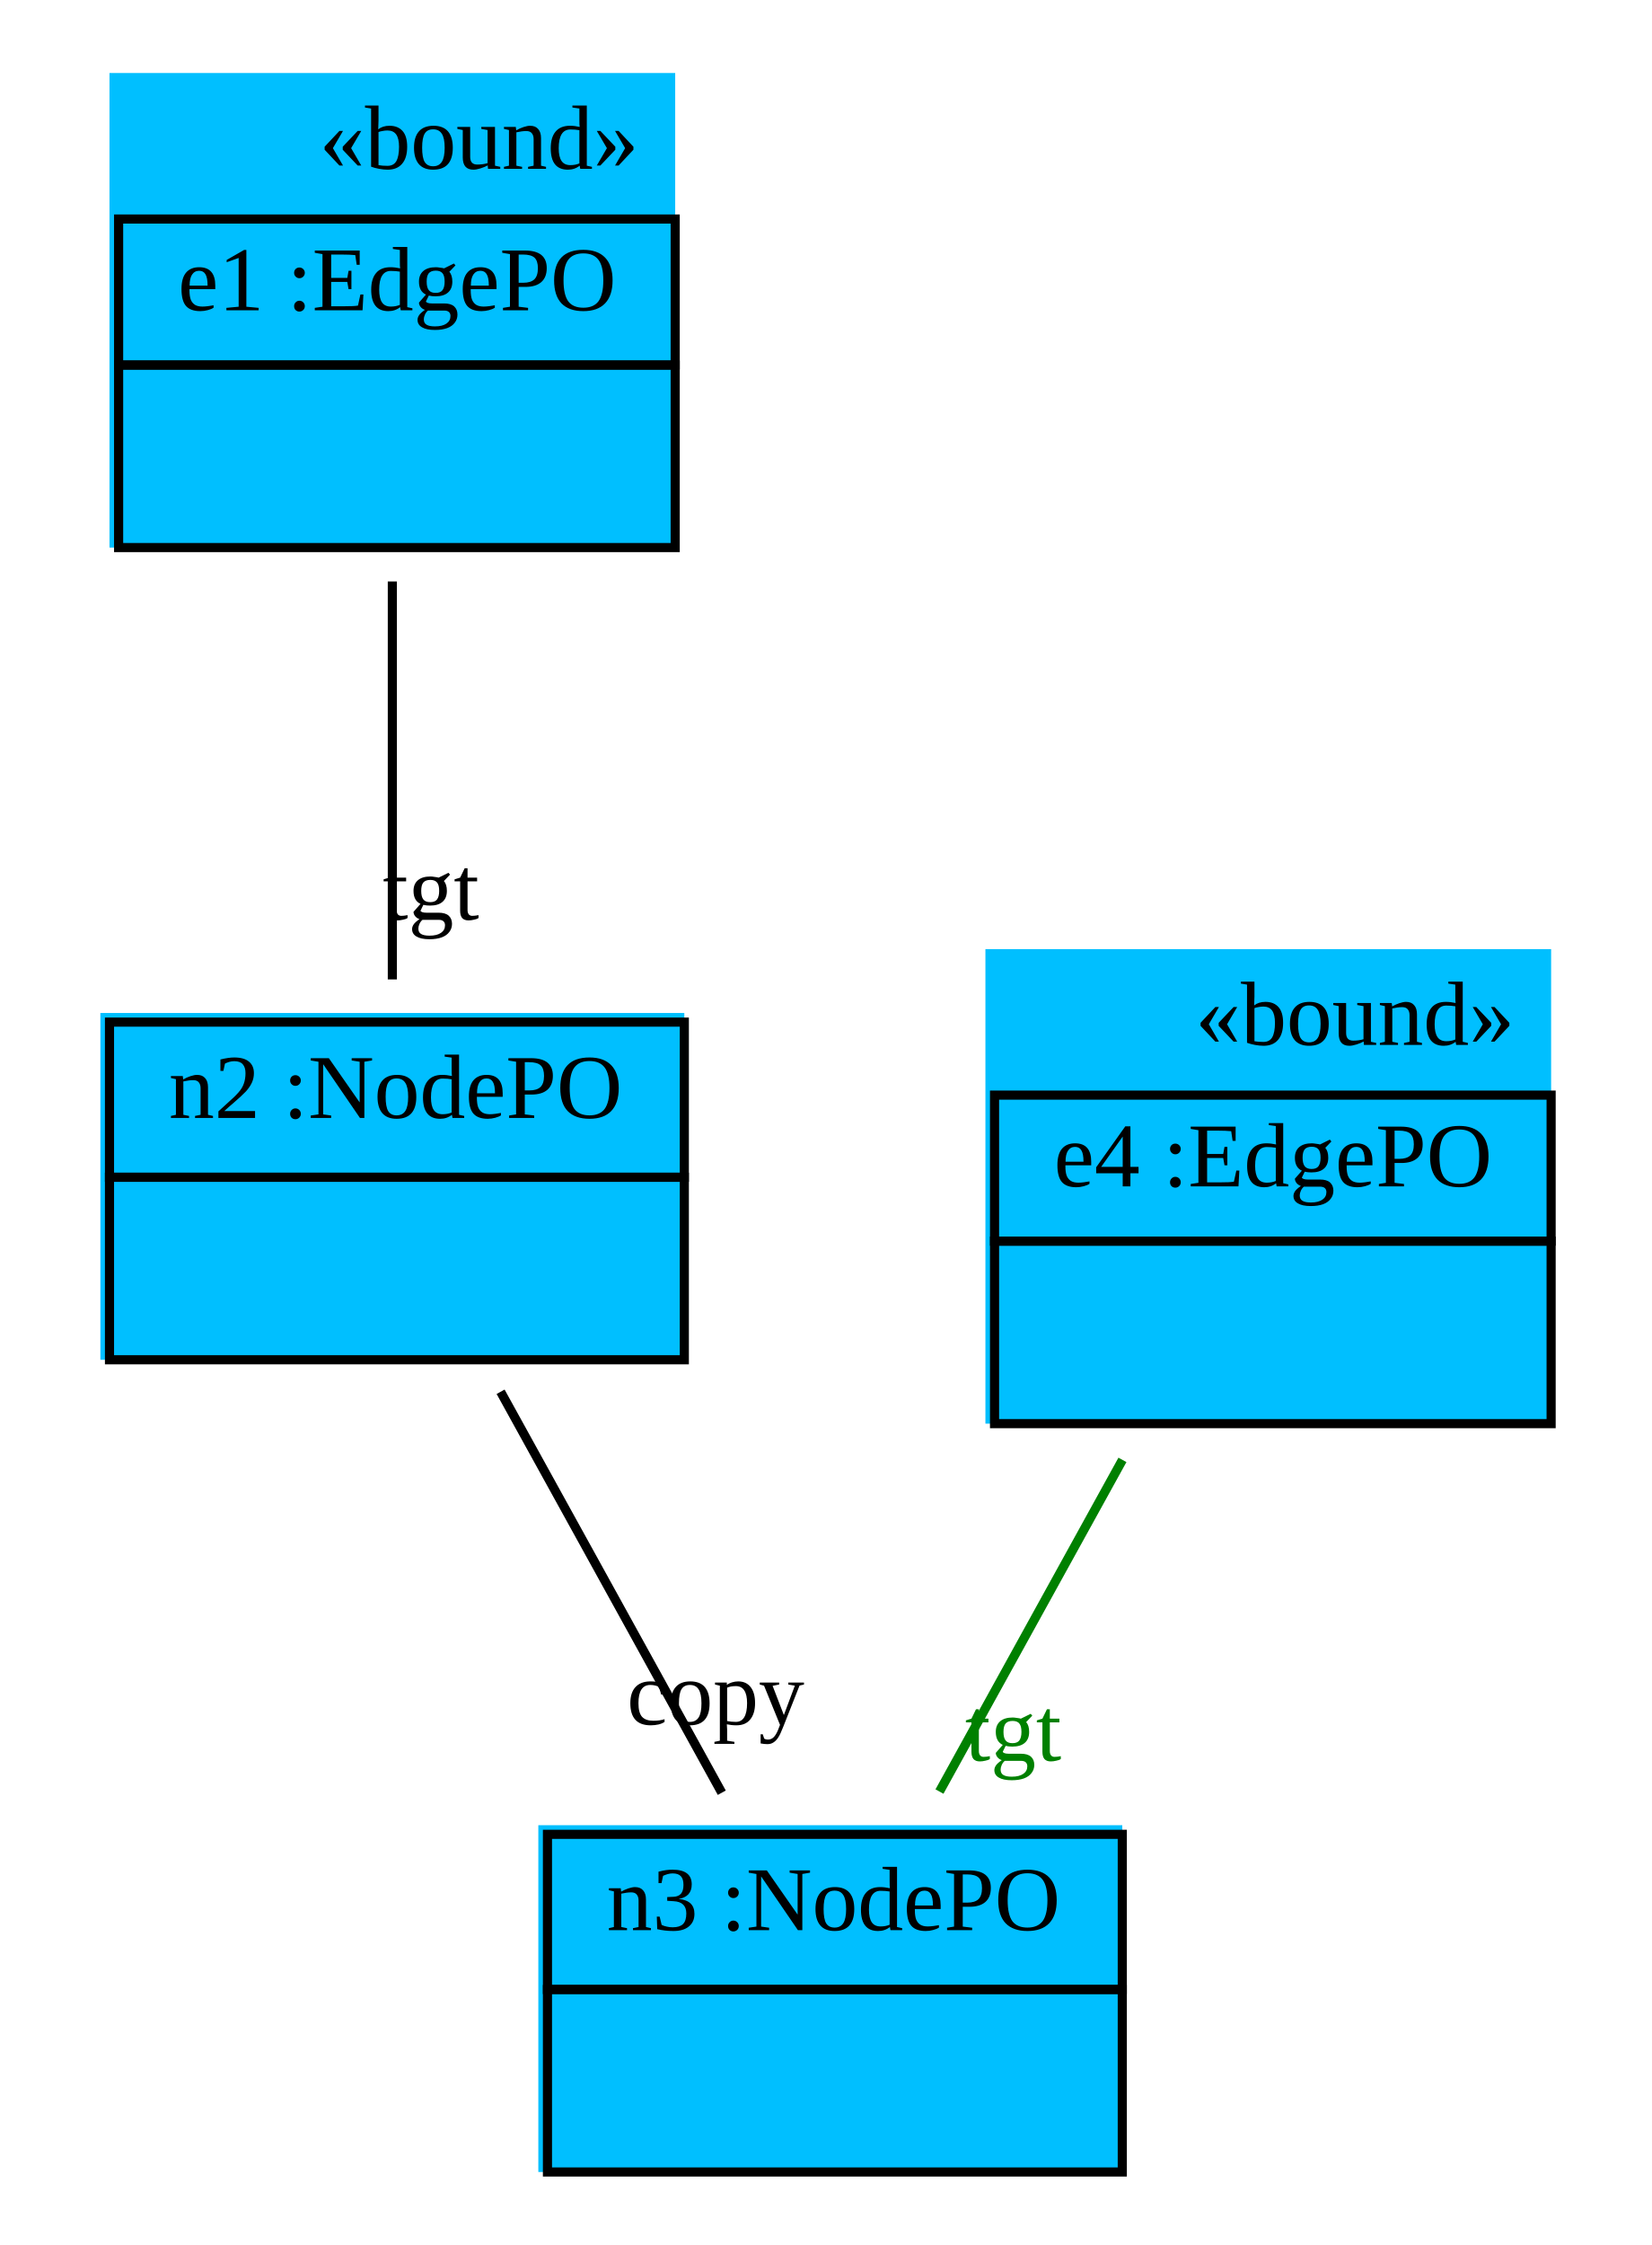
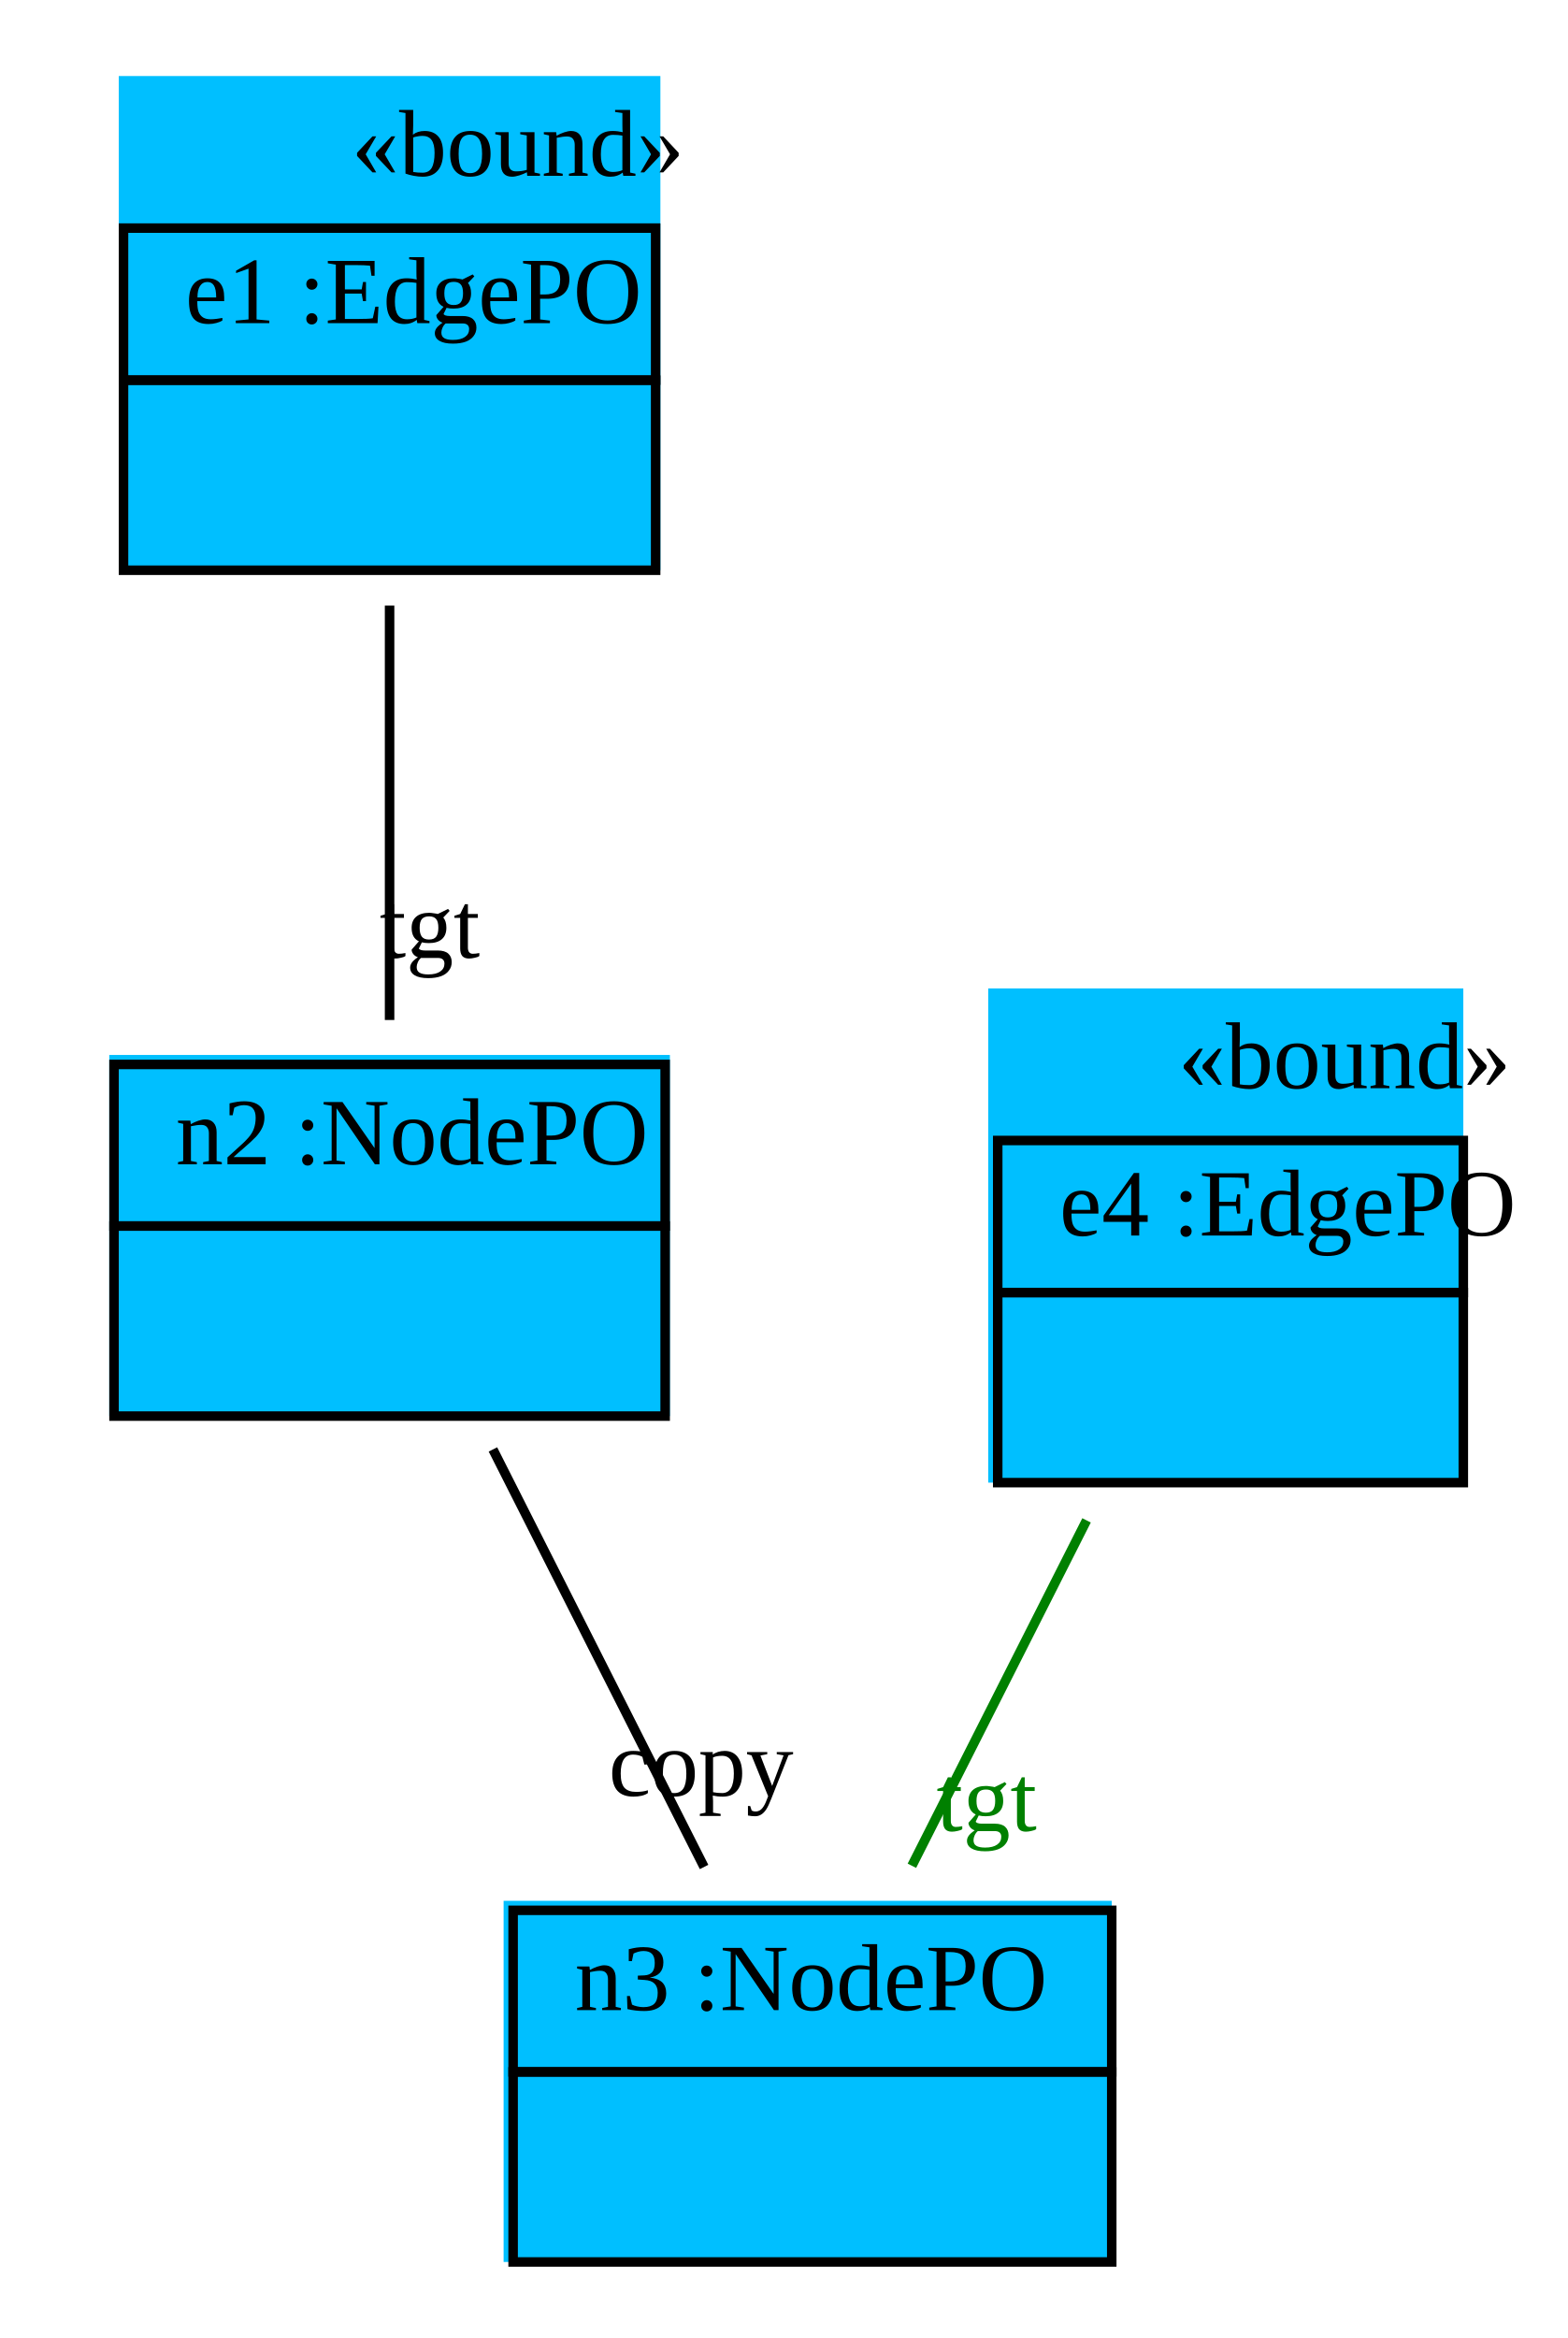
- <svg xmlns="http://www.w3.org/2000/svg" width="181pt" height="246pt" viewBox="0.00 0.00 181.00 246.00">
+ <svg xmlns="http://www.w3.org/2000/svg" width="165pt" height="246pt" viewBox="0.00 0.00 165.00 246.00">
  <g id="graph1" class="graph" transform="scale(1 1) rotate(0) translate(4 242)">
-     <polygon fill="white" stroke="white" points="-4,5 -4,-242 178,-242 178,5 -4,5" />
+     <polygon fill="white" stroke="white" points="-4,5 -4,-242 162,-242 162,5 -4,5" />
    <g id="node1" class="node">
-       <polygon fill="deepskyblue" stroke="deepskyblue" points="8.5,-182.5 8.5,-233.5 69.5,-233.5 69.5,-182.5 8.5,-182.5" />
-       <text text-anchor="start" x="31" y="-223.5" font-family="Times New Roman,serif" font-size="10.00">«bound»</text>
-       <polygon fill="none" stroke="black" points="9,-202 9,-218 70,-218 70,-202 9,-202" />
+       <polygon fill="deepskyblue" stroke="deepskyblue" points="9,-182.5 9,-233.5 65,-233.5 65,-182.5 9,-182.5" />
+       <text text-anchor="start" x="33" y="-223.5" font-family="Times New Roman,serif" font-size="10.00">«bound»</text>
+       <polygon fill="none" stroke="black" points="9,-202 9,-218 65,-218 65,-202 9,-202" />
      <text text-anchor="start" x="12.5" y="-208" font-family="Times New Roman,serif" font-size="10.00"> </text>
      <text text-anchor="start" x="15.5" y="-208" font-family="Times New Roman,serif" font-size="10.00"> e1 :EdgePO </text>
-       <polygon fill="none" stroke="black" points="9,-182 9,-202 70,-202 70,-182 9,-182" />
-       <text text-anchor="start" x="37" y="-190" font-family="Times New Roman,serif" font-size="10.00">  </text>
+       <polygon fill="none" stroke="black" points="9,-182 9,-202 65,-202 65,-182 9,-182" />
+       <text text-anchor="start" x="34.5" y="-190" font-family="Times New Roman,serif" font-size="10.00">  </text>
    </g>
    <g id="node2" class="node">
-       <polygon fill="deepskyblue" stroke="deepskyblue" points="7.5,-93.5 7.5,-130.5 70.5,-130.5 70.5,-93.5 7.5,-93.5" />
-       <polygon fill="none" stroke="black" points="8,-113 8,-130 71,-130 71,-113 8,-113" />
+       <polygon fill="deepskyblue" stroke="deepskyblue" points="8,-93.5 8,-130.5 66,-130.5 66,-93.5 8,-93.5" />
+       <polygon fill="none" stroke="black" points="8,-113 8,-130 66,-130 66,-113 8,-113" />
      <text text-anchor="start" x="11.5" y="-119.5" font-family="Times New Roman,serif" font-size="10.00"> </text>
      <text text-anchor="start" x="14.5" y="-119.5" font-family="Times New Roman,serif" font-size="10.00"> n2 :NodePO </text>
-       <polygon fill="none" stroke="black" points="8,-93 8,-113 71,-113 71,-93 8,-93" />
-       <text text-anchor="start" x="37" y="-101" font-family="Times New Roman,serif" font-size="10.00">  </text>
+       <polygon fill="none" stroke="black" points="8,-93 8,-113 66,-113 66,-93 8,-93" />
+       <text text-anchor="start" x="34.5" y="-101" font-family="Times New Roman,serif" font-size="10.00">  </text>
    </g>
    <g id="edge2" class="edge">
-       <path fill="none" stroke="black" d="M39,-178.286C39,-164.248 39,-147.632 39,-134.676" />
-       <text text-anchor="middle" x="43.226" y="-141.239" font-family="Times New Roman,serif" font-size="10.00">tgt</text>
+       <path fill="none" stroke="black" d="M37,-178.286C37,-164.248 37,-147.632 37,-134.676" />
+       <text text-anchor="middle" x="41.226" y="-141.239" font-family="Times New Roman,serif" font-size="10.00">tgt</text>
    </g>
    <g id="node3" class="node">
-       <polygon fill="deepskyblue" stroke="deepskyblue" points="55.5,-4.5 55.5,-41.5 118.5,-41.5 118.5,-4.5 55.5,-4.5" />
-       <polygon fill="none" stroke="black" points="56,-24 56,-41 119,-41 119,-24 56,-24" />
-       <text text-anchor="start" x="59.5" y="-30.5" font-family="Times New Roman,serif" font-size="10.00"> </text>
-       <text text-anchor="start" x="62.5" y="-30.5" font-family="Times New Roman,serif" font-size="10.00"> n3 :NodePO </text>
-       <polygon fill="none" stroke="black" points="56,-4 56,-24 119,-24 119,-4 56,-4" />
-       <text text-anchor="start" x="85" y="-12" font-family="Times New Roman,serif" font-size="10.00">  </text>
+       <polygon fill="deepskyblue" stroke="deepskyblue" points="49.5,-4.5 49.5,-41.5 112.5,-41.5 112.5,-4.5 49.5,-4.5" />
+       <polygon fill="none" stroke="black" points="50,-24 50,-41 113,-41 113,-24 50,-24" />
+       <text text-anchor="start" x="53.5" y="-30.5" font-family="Times New Roman,serif" font-size="10.00"> </text>
+       <text text-anchor="start" x="56.5" y="-30.5" font-family="Times New Roman,serif" font-size="10.00"> n3 :NodePO </text>
+       <polygon fill="none" stroke="black" points="50,-4 50,-24 113,-24 113,-4 50,-4" />
+       <text text-anchor="start" x="79" y="-12" font-family="Times New Roman,serif" font-size="10.00">  </text>
    </g>
    <g id="edge4" class="edge">
-       <path fill="none" stroke="black" d="M50.865,-89.494C58.25,-76.11 67.715,-58.955 75.105,-45.56" />
-       <text text-anchor="middle" x="74.427" y="-53.037" font-family="Times New Roman,serif" font-size="10.00">copy</text>
+       <path fill="none" stroke="black" d="M47.876,-89.494C54.646,-76.11 63.322,-58.955 70.096,-45.56" />
+       <text text-anchor="middle" x="69.777" y="-53.055" font-family="Times New Roman,serif" font-size="10.00">copy</text>
    </g>
    <g id="node4" class="node">
-       <polygon fill="deepskyblue" stroke="deepskyblue" points="104.5,-86.5 104.5,-137.5 165.5,-137.5 165.5,-86.5 104.5,-86.5" />
-       <text text-anchor="start" x="127" y="-127.5" font-family="Times New Roman,serif" font-size="10.00">«bound»</text>
-       <polygon fill="none" stroke="black" points="105,-106 105,-122 166,-122 166,-106 105,-106" />
-       <text text-anchor="start" x="108.5" y="-112" font-family="Times New Roman,serif" font-size="10.00"> </text>
-       <text text-anchor="start" x="111.5" y="-112" font-family="Times New Roman,serif" font-size="10.00"> e4 :EdgePO </text>
-       <polygon fill="none" stroke="black" points="105,-86 105,-106 166,-106 166,-86 105,-86" />
-       <text text-anchor="start" x="133" y="-94" font-family="Times New Roman,serif" font-size="10.00">  </text>
+       <polygon fill="deepskyblue" stroke="deepskyblue" points="100.5,-86.5 100.5,-137.5 149.5,-137.5 149.5,-86.5 100.5,-86.5" />
+       <text text-anchor="start" x="120" y="-127.5" font-family="Times New Roman,serif" font-size="10.00">«bound»</text>
+       <polygon fill="none" stroke="black" points="101,-106 101,-122 150,-122 150,-106 101,-106" />
+       <text text-anchor="start" x="104.5" y="-112" font-family="Times New Roman,serif" font-size="10.00"> </text>
+       <text text-anchor="start" x="107.5" y="-112" font-family="Times New Roman,serif" font-size="10.00"> e4 :EdgePO </text>
+       <polygon fill="none" stroke="black" points="101,-86 101,-106 150,-106 150,-86 101,-86" />
+       <text text-anchor="start" x="123" y="-94" font-family="Times New Roman,serif" font-size="10.00">  </text>
    </g>
    <g id="edge6" class="edge">
-       <path fill="none" stroke="green" d="M119.017,-82.03C112.471,-70.167 105.027,-56.675 98.965,-45.687" />
-       <text text-anchor="middle" x="107.044" y="-49.081" font-family="Times New Roman,serif" font-size="10.00" fill="green">tgt</text>
+       <path fill="none" stroke="green" d="M110.349,-82.03C104.349,-70.167 97.525,-56.675 91.968,-45.687" />
+       <text text-anchor="middle" x="99.83" y="-49.368" font-family="Times New Roman,serif" font-size="10.00" fill="green">tgt</text>
    </g>
  </g>
</svg>
